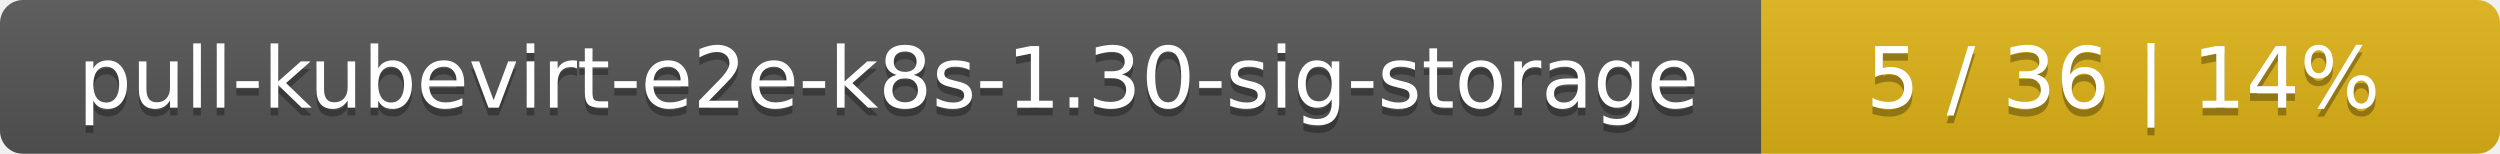
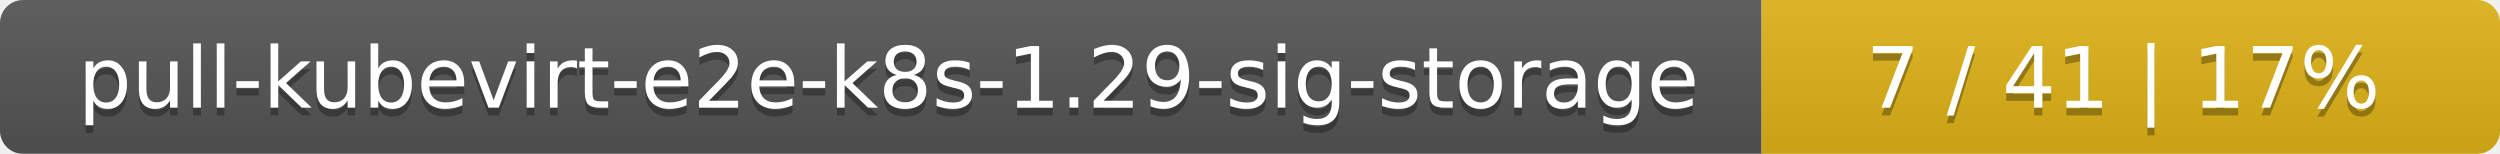
<svg xmlns="http://www.w3.org/2000/svg" width="325" height="20">
  <linearGradient id="smooth" x2="0" y2="100%">
    <stop offset="0" stop-color="#bbb" stop-opacity=".1" />
    <stop offset="1" stop-opacity=".1" />
  </linearGradient>
  <mask id="round">
    <rect width="325" height="20" rx="3" fill="#fff" />
  </mask>
  <g mask="url(#round)">
    <rect width="229" height="20" fill="#555" />
    <rect x="229" width="96" height="20" fill="#dfb317" />
    <rect width="325" height="20" fill="url(#smooth)" />
  </g>
  <g fill="#fff" text-anchor="middle" font-family="DejaVu Sans,Verdana,Geneva,sans-serif" font-size="11">
-     <text x="115.5" y="15" fill="#010101" fill-opacity=".3">pull-kubevirt-e2e-k8s-1.30-sig-storage</text>
-     <text x="115.5" y="14">pull-kubevirt-e2e-k8s-1.30-sig-storage</text>
-     <text x="276" y="15" fill="#010101" fill-opacity=".3">5 / 36    |    14%</text>
-     <text x="276" y="14">5 / 36    |    14%</text>
+     <text x="115.5" y="15" fill="#010101" fill-opacity=".3">pull-kubevirt-e2e-k8s-1.29-sig-storage</text>
+     <text x="115.5" y="14">pull-kubevirt-e2e-k8s-1.29-sig-storage</text>
+     <text x="276" y="15" fill="#010101" fill-opacity=".3">7 / 41    |    17%</text>
+     <text x="276" y="14">7 / 41    |    17%</text>
  </g>
</svg>
